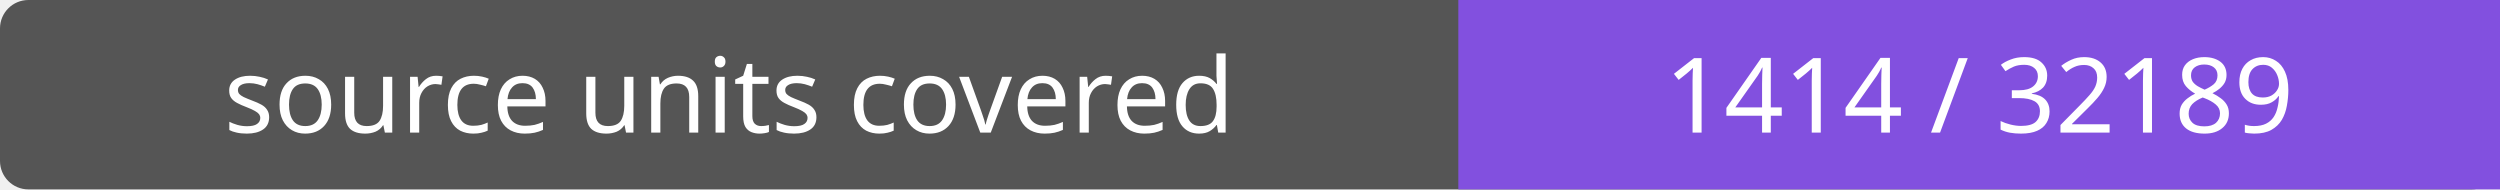
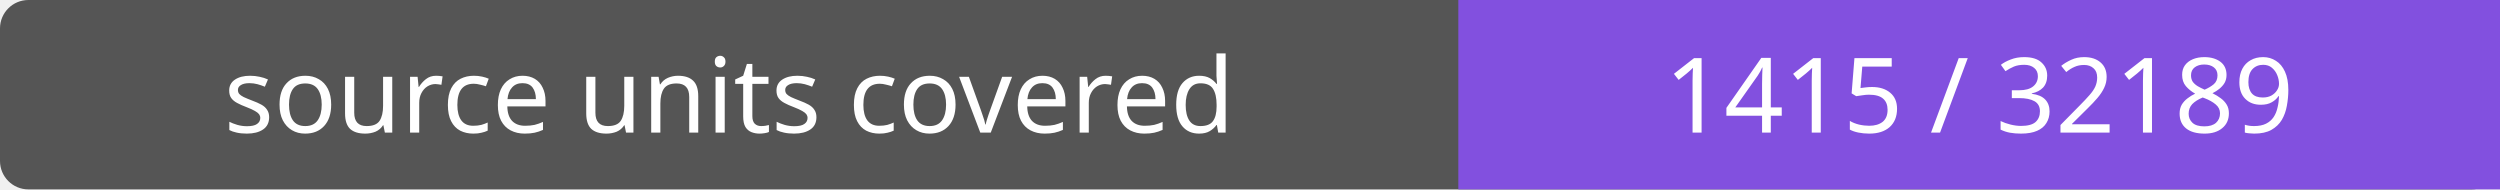
- <svg xmlns="http://www.w3.org/2000/svg" width="264" height="20" role="img" aria-label="source units covered: 1414 / 32189">
+ <svg xmlns="http://www.w3.org/2000/svg" width="264" height="20" role="img" aria-label="source units covered: 1415 / 32189">
  <rect width="264" height="20" rx="3" fill="#555" />
  <path fill="#8250df" d="M154 0h110v20H154z" />
  <g fill="#fff" text-anchor="middle" font-family="Verdana,sans-serif" font-size="11">
    <text x="77.0" y="14">source units covered</text>
-     <text x="209.0" y="14">1414 / 32189</text>
+     <text x="209.0" y="14">1415 / 32189</text>
  </g>
</svg>
